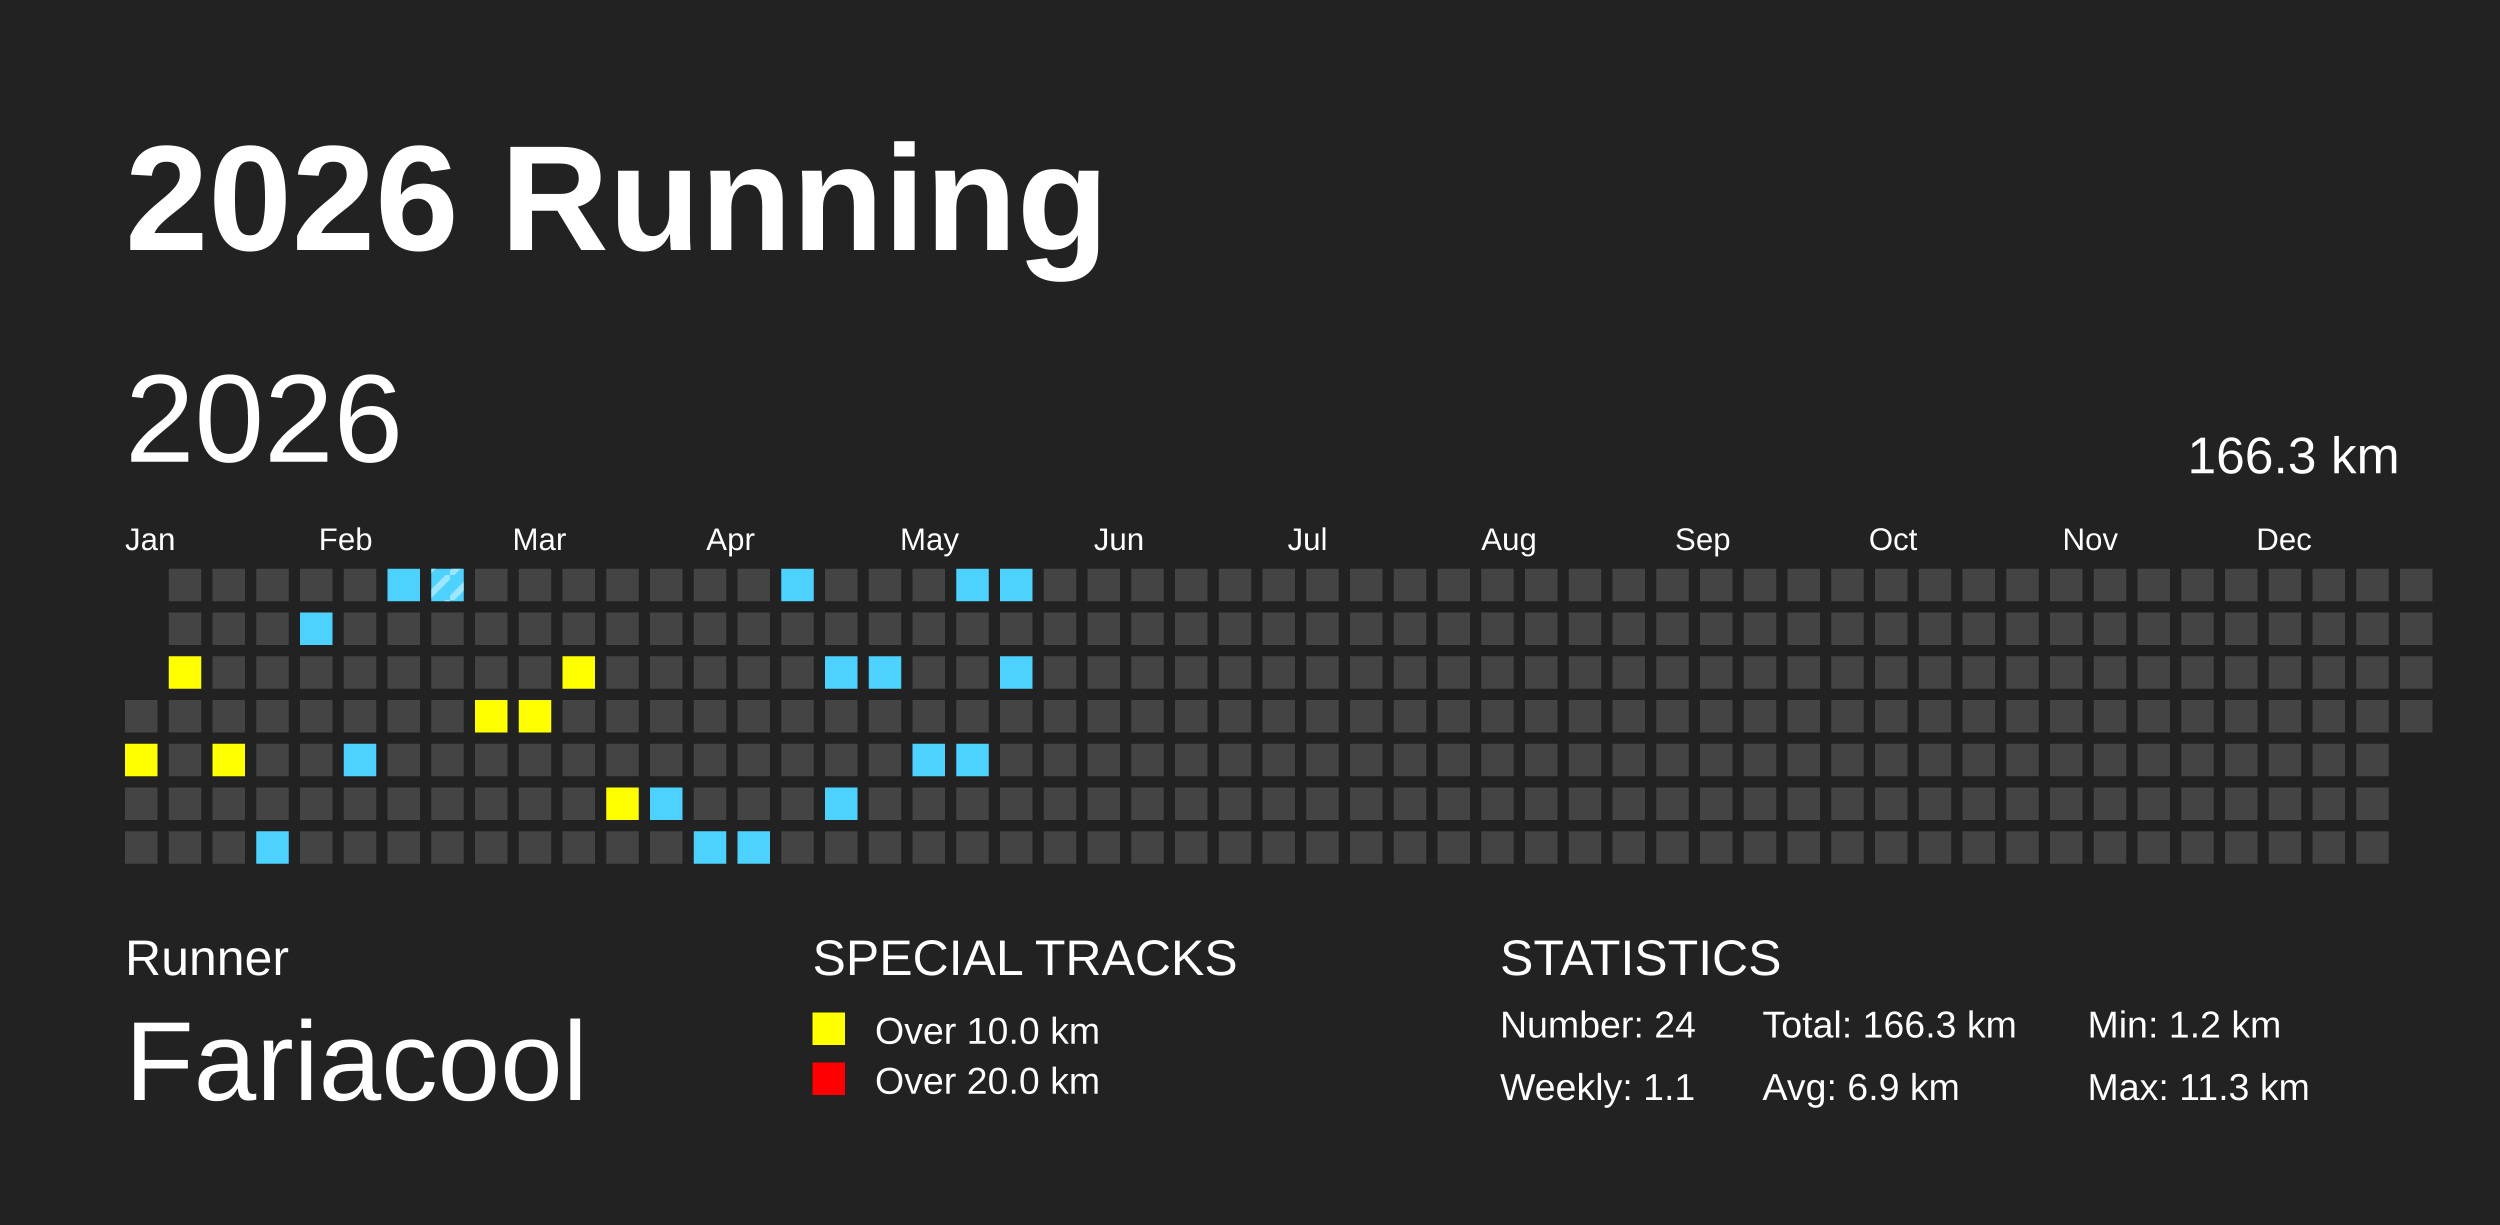
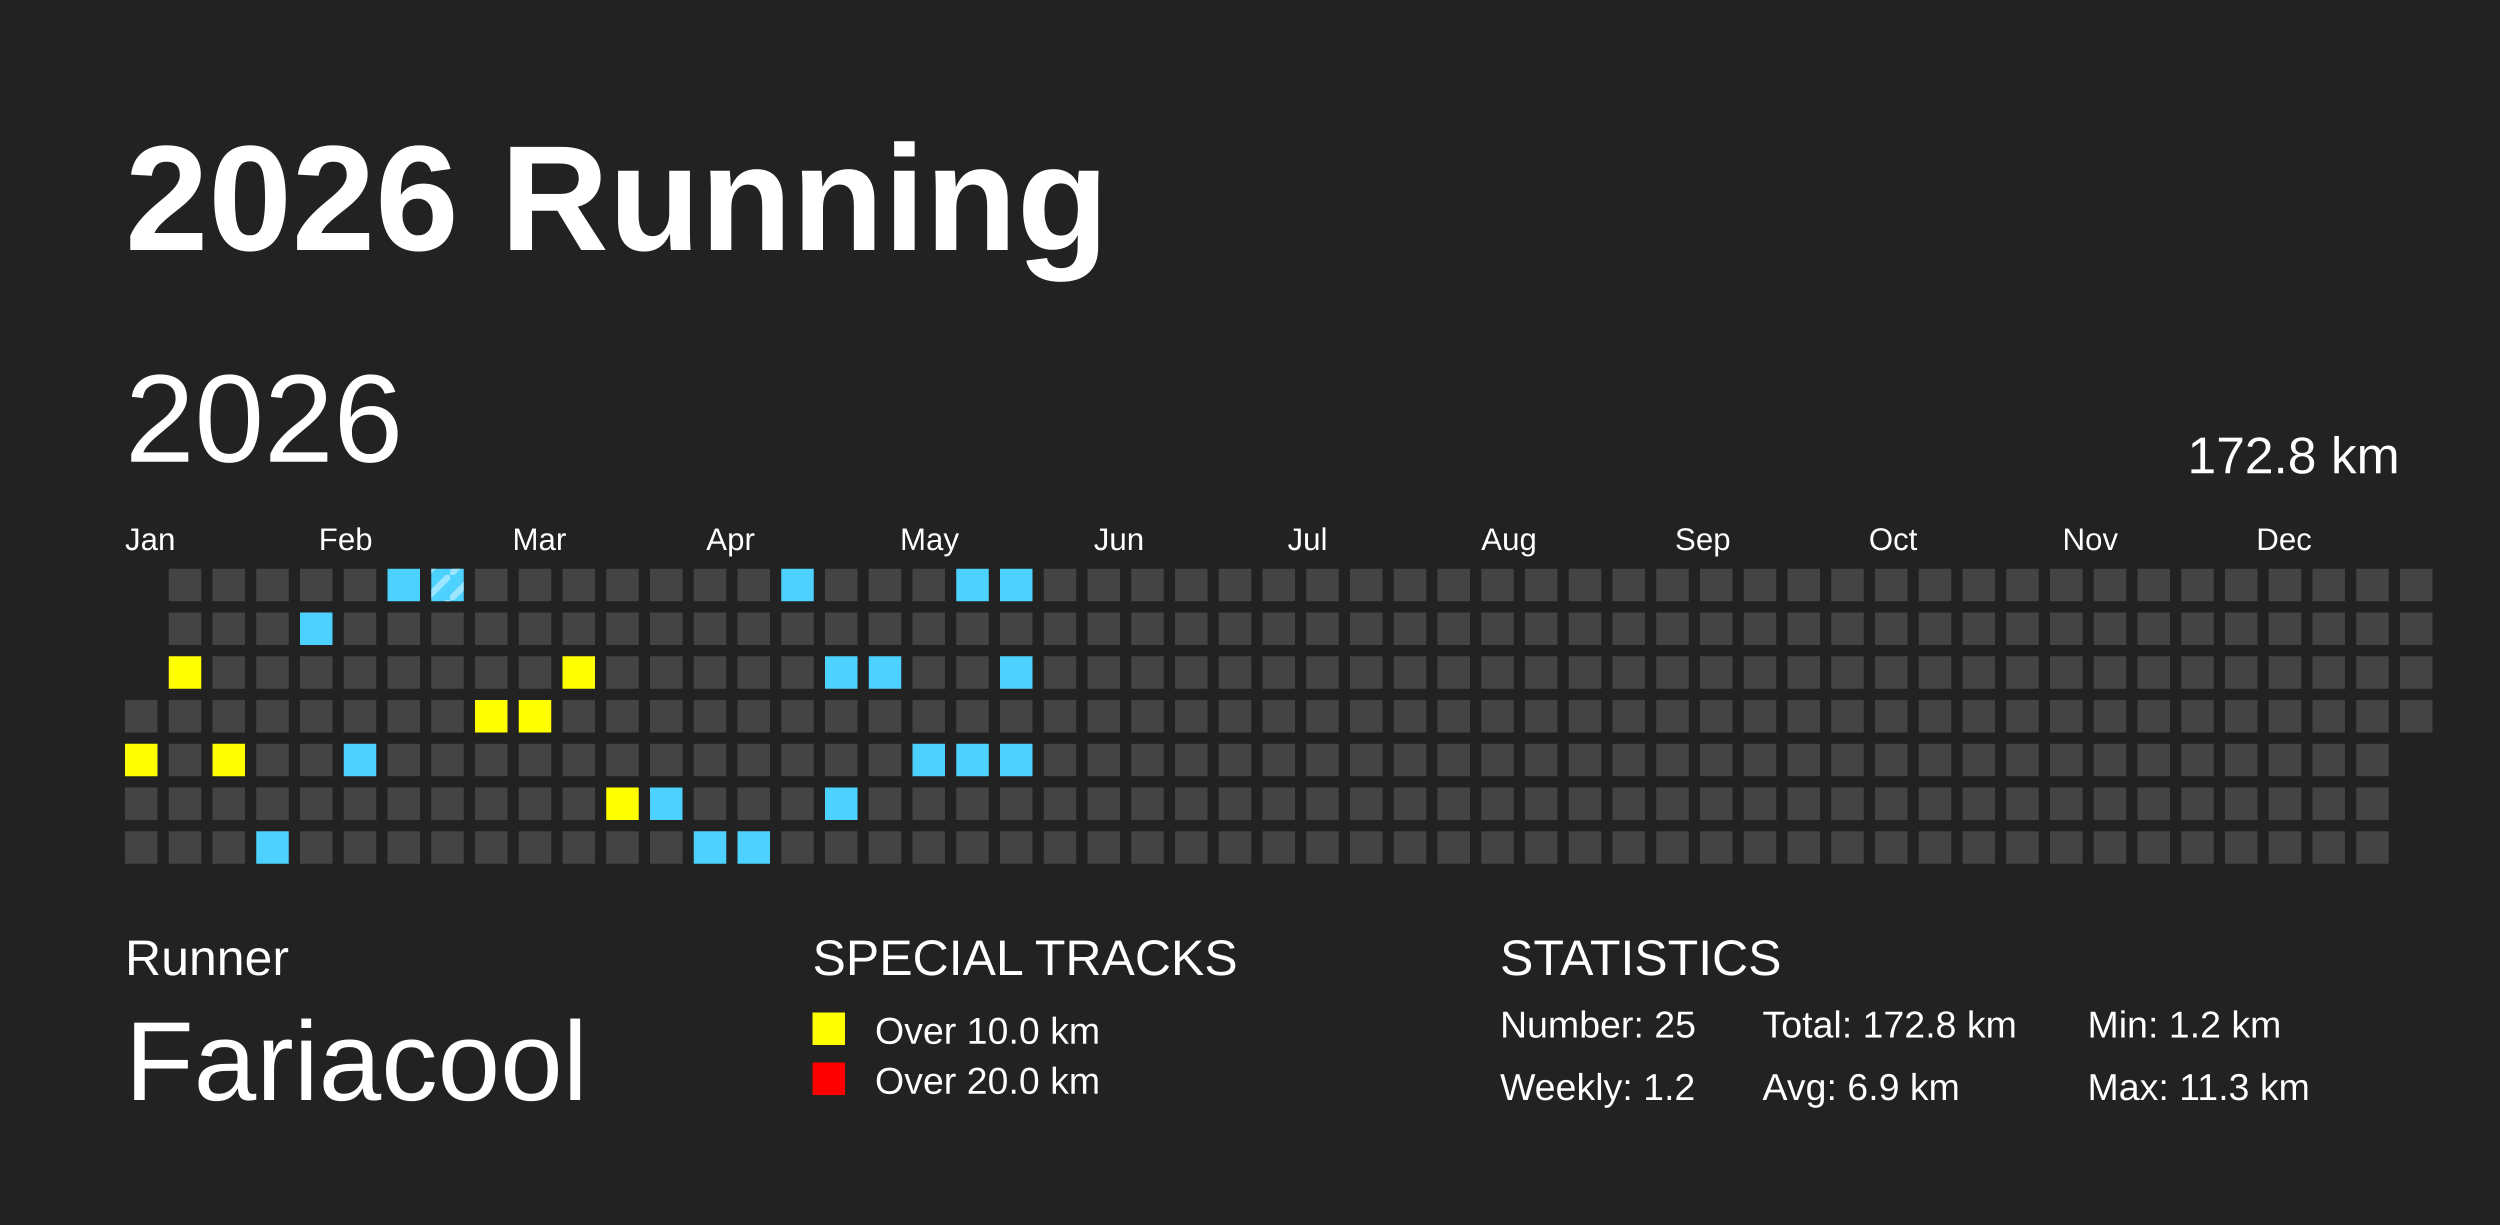
<svg xmlns="http://www.w3.org/2000/svg" baseProfile="full" height="98mm" version="1.1" viewBox="0,0,200,98" width="200mm">
  <defs>
    <pattern height="2" id="indoor-stripe" patternUnits="userSpaceOnUse" width="2">
      <line stroke="white" stroke-opacity="0.45" stroke-width="0.5" x1="0" x2="2" y1="2" y2="0" />
    </pattern>
  </defs>
  <rect fill="#222222" height="98" width="200" x="0" y="0" />
  <text fill="#FFFFFF" style="font-size:12px; font-family:Arial; font-weight:bold;" x="10" y="20">2026 Running</text>
  <text fill="#FFFFFF" style="font-size:4px; font-family:Arial" x="10" y="78">Runner</text>
  <text fill="#FFFFFF" style="font-size:9px; font-family:Arial" x="10" y="88">Fariacool</text>
  <text fill="#FFFFFF" style="font-size:4px; font-family:Arial" x="65" y="78">SPECIAL TRACKS</text>
  <rect fill="yellow" height="2.6" width="2.6" x="65" y="81" />
  <text fill="#FFFFFF" style="font-size:3px; font-family:Arial" x="70" y="83.5">Over 10.0 km</text>
  <rect fill="red" height="2.6" width="2.6" x="65" y="85" />
  <text fill="#FFFFFF" style="font-size:3px; font-family:Arial" x="70" y="87.5">Over 20.0 km</text>
  <text fill="#FFFFFF" style="font-size:4px; font-family:Arial" x="120" y="78">STATISTICS</text>
-   <text fill="#FFFFFF" style="font-size:3px; font-family:Arial" x="120" y="83">Number: 24</text>
-   <text fill="#FFFFFF" style="font-size:3px; font-family:Arial" x="120" y="88">Weekly: 1.1</text>
-   <text fill="#FFFFFF" style="font-size:3px; font-family:Arial" x="141" y="83">Total: 166.3 km</text>
+   <text fill="#FFFFFF" style="font-size:3px; font-family:Arial" x="120" y="83">Number: 25</text>
+   <text fill="#FFFFFF" style="font-size:3px; font-family:Arial" x="120" y="88">Weekly: 1.2</text>
+   <text fill="#FFFFFF" style="font-size:3px; font-family:Arial" x="141" y="83">Total: 172.8 km</text>
  <text fill="#FFFFFF" style="font-size:3px; font-family:Arial" x="141" y="88">Avg: 6.9 km</text>
  <text fill="#FFFFFF" style="font-size:3px; font-family:Arial" x="167" y="83">Min: 1.2 km</text>
  <text fill="#FFFFFF" style="font-size:3px; font-family:Arial" x="167" y="88">Max: 11.3 km</text>
  <text dominant-baseline="hanging" fill="#FFFFFF" style="font-size:10.0px; font-family:Arial;" x="10" y="30">2026</text>
-   <text dominant-baseline="hanging" fill="#FFFFFF" style="font-size:4.125px; font-family:Arial;" x="175" y="35">166.3 km</text>
+   <text dominant-baseline="hanging" fill="#FFFFFF" style="font-size:4.125px; font-family:Arial;" x="175" y="35">172.8 km</text>
  <text fill="#FFFFFF" style="font-size:2.5px; font-family:Arial" x="10.0" y="44">Jan</text>
  <text fill="#FFFFFF" style="font-size:2.5px; font-family:Arial" x="25.5" y="44">Feb</text>
  <text fill="#FFFFFF" style="font-size:2.5px; font-family:Arial" x="41.0" y="44">Mar</text>
  <text fill="#FFFFFF" style="font-size:2.5px; font-family:Arial" x="56.5" y="44">Apr</text>
  <text fill="#FFFFFF" style="font-size:2.5px; font-family:Arial" x="72.0" y="44">May</text>
  <text fill="#FFFFFF" style="font-size:2.5px; font-family:Arial" x="87.5" y="44">Jun</text>
  <text fill="#FFFFFF" style="font-size:2.5px; font-family:Arial" x="103.0" y="44">Jul</text>
  <text fill="#FFFFFF" style="font-size:2.5px; font-family:Arial" x="118.5" y="44">Aug</text>
  <text fill="#FFFFFF" style="font-size:2.5px; font-family:Arial" x="134.0" y="44">Sep</text>
  <text fill="#FFFFFF" style="font-size:2.5px; font-family:Arial" x="149.5" y="44">Oct</text>
  <text fill="#FFFFFF" style="font-size:2.5px; font-family:Arial" x="165.0" y="44">Nov</text>
  <text fill="#FFFFFF" style="font-size:2.5px; font-family:Arial" x="180.5" y="44">Dec</text>
  <rect fill="#444444" height="2.6" width="2.6" x="10.0" y="56.0" />
  <rect fill="yellow" height="2.6" width="2.6" x="10.0" y="59.5" />
  <rect fill="#444444" height="2.6" width="2.6" x="10.0" y="63.0" />
  <rect fill="#444444" height="2.6" width="2.6" x="10.0" y="66.5" />
  <rect fill="#444444" height="2.6" width="2.6" x="13.5" y="45.5" />
  <rect fill="#444444" height="2.6" width="2.6" x="13.5" y="49.0" />
  <rect fill="yellow" height="2.6" width="2.6" x="13.5" y="52.5" />
  <rect fill="#444444" height="2.6" width="2.6" x="13.5" y="56.0" />
  <rect fill="#444444" height="2.6" width="2.6" x="13.5" y="59.5" />
  <rect fill="#444444" height="2.6" width="2.6" x="13.5" y="63.0" />
  <rect fill="#444444" height="2.6" width="2.6" x="13.5" y="66.5" />
  <rect fill="#444444" height="2.6" width="2.6" x="17.0" y="45.5" />
  <rect fill="#444444" height="2.6" width="2.6" x="17.0" y="49.0" />
  <rect fill="#444444" height="2.6" width="2.6" x="17.0" y="52.5" />
  <rect fill="#444444" height="2.6" width="2.6" x="17.0" y="56.0" />
  <rect fill="yellow" height="2.6" width="2.6" x="17.0" y="59.5" />
  <rect fill="#444444" height="2.6" width="2.6" x="17.0" y="63.0" />
  <rect fill="#444444" height="2.6" width="2.6" x="17.0" y="66.5" />
  <rect fill="#444444" height="2.6" width="2.6" x="20.5" y="45.5" />
  <rect fill="#444444" height="2.6" width="2.6" x="20.5" y="49.0" />
  <rect fill="#444444" height="2.6" width="2.6" x="20.5" y="52.5" />
  <rect fill="#444444" height="2.6" width="2.6" x="20.5" y="56.0" />
  <rect fill="#444444" height="2.6" width="2.6" x="20.5" y="59.5" />
  <rect fill="#444444" height="2.6" width="2.6" x="20.5" y="63.0" />
  <rect fill="#4DD2FF" height="2.6" width="2.6" x="20.5" y="66.5" />
  <rect fill="#444444" height="2.6" width="2.6" x="24.0" y="45.5" />
  <rect fill="#4DD2FF" height="2.6" width="2.6" x="24.0" y="49.0" />
  <rect fill="#444444" height="2.6" width="2.6" x="24.0" y="52.5" />
  <rect fill="#444444" height="2.6" width="2.6" x="24.0" y="56.0" />
  <rect fill="#444444" height="2.6" width="2.6" x="24.0" y="59.5" />
  <rect fill="#444444" height="2.6" width="2.6" x="24.0" y="63.0" />
  <rect fill="#444444" height="2.6" width="2.6" x="24.0" y="66.5" />
  <rect fill="#444444" height="2.6" width="2.6" x="27.5" y="45.5" />
  <rect fill="#444444" height="2.6" width="2.6" x="27.5" y="49.0" />
  <rect fill="#444444" height="2.6" width="2.6" x="27.5" y="52.5" />
  <rect fill="#444444" height="2.6" width="2.6" x="27.5" y="56.0" />
  <rect fill="#4DD2FF" height="2.6" width="2.6" x="27.5" y="59.5" />
  <rect fill="#444444" height="2.6" width="2.6" x="27.5" y="63.0" />
  <rect fill="#444444" height="2.6" width="2.6" x="27.5" y="66.5" />
  <rect fill="#4DD2FF" height="2.6" width="2.6" x="31.0" y="45.5" />
  <rect fill="#444444" height="2.6" width="2.6" x="31.0" y="49.0" />
  <rect fill="#444444" height="2.6" width="2.6" x="31.0" y="52.5" />
  <rect fill="#444444" height="2.6" width="2.6" x="31.0" y="56.0" />
  <rect fill="#444444" height="2.6" width="2.6" x="31.0" y="59.5" />
  <rect fill="#444444" height="2.6" width="2.6" x="31.0" y="63.0" />
  <rect fill="#444444" height="2.6" width="2.6" x="31.0" y="66.5" />
  <rect fill="#4DD2FF" height="2.6" width="2.6" x="34.5" y="45.5" />
  <rect fill="url(#indoor-stripe)" height="2.6" style="pointer-events: none;" width="2.6" x="34.5" y="45.5" />
  <rect fill="#444444" height="2.6" width="2.6" x="34.5" y="49.0" />
  <rect fill="#444444" height="2.6" width="2.6" x="34.5" y="52.5" />
  <rect fill="#444444" height="2.6" width="2.6" x="34.5" y="56.0" />
  <rect fill="#444444" height="2.6" width="2.6" x="34.5" y="59.5" />
  <rect fill="#444444" height="2.6" width="2.6" x="34.5" y="63.0" />
  <rect fill="#444444" height="2.6" width="2.6" x="34.5" y="66.5" />
  <rect fill="#444444" height="2.6" width="2.6" x="38.0" y="45.5" />
  <rect fill="#444444" height="2.6" width="2.6" x="38.0" y="49.0" />
  <rect fill="#444444" height="2.6" width="2.6" x="38.0" y="52.5" />
  <rect fill="yellow" height="2.6" width="2.6" x="38.0" y="56.0" />
  <rect fill="#444444" height="2.6" width="2.6" x="38.0" y="59.5" />
  <rect fill="#444444" height="2.6" width="2.6" x="38.0" y="63.0" />
  <rect fill="#444444" height="2.6" width="2.6" x="38.0" y="66.5" />
  <rect fill="#444444" height="2.6" width="2.6" x="41.5" y="45.5" />
  <rect fill="#444444" height="2.6" width="2.6" x="41.5" y="49.0" />
  <rect fill="#444444" height="2.6" width="2.6" x="41.5" y="52.5" />
  <rect fill="yellow" height="2.6" width="2.6" x="41.5" y="56.0" />
  <rect fill="#444444" height="2.6" width="2.6" x="41.5" y="59.5" />
  <rect fill="#444444" height="2.6" width="2.6" x="41.5" y="63.0" />
  <rect fill="#444444" height="2.6" width="2.6" x="41.5" y="66.5" />
  <rect fill="#444444" height="2.6" width="2.6" x="45.0" y="45.5" />
  <rect fill="#444444" height="2.6" width="2.6" x="45.0" y="49.0" />
  <rect fill="yellow" height="2.6" width="2.6" x="45.0" y="52.5" />
  <rect fill="#444444" height="2.6" width="2.6" x="45.0" y="56.0" />
  <rect fill="#444444" height="2.6" width="2.6" x="45.0" y="59.5" />
  <rect fill="#444444" height="2.6" width="2.6" x="45.0" y="63.0" />
  <rect fill="#444444" height="2.6" width="2.6" x="45.0" y="66.5" />
  <rect fill="#444444" height="2.6" width="2.6" x="48.5" y="45.5" />
  <rect fill="#444444" height="2.6" width="2.6" x="48.5" y="49.0" />
  <rect fill="#444444" height="2.6" width="2.6" x="48.5" y="52.5" />
  <rect fill="#444444" height="2.6" width="2.6" x="48.5" y="56.0" />
  <rect fill="#444444" height="2.6" width="2.6" x="48.5" y="59.5" />
  <rect fill="yellow" height="2.6" width="2.6" x="48.5" y="63.0" />
  <rect fill="#444444" height="2.6" width="2.6" x="48.5" y="66.5" />
  <rect fill="#444444" height="2.6" width="2.6" x="52.0" y="45.5" />
  <rect fill="#444444" height="2.6" width="2.6" x="52.0" y="49.0" />
  <rect fill="#444444" height="2.6" width="2.6" x="52.0" y="52.5" />
  <rect fill="#444444" height="2.6" width="2.6" x="52.0" y="56.0" />
  <rect fill="#444444" height="2.6" width="2.6" x="52.0" y="59.5" />
  <rect fill="#4DD2FF" height="2.6" width="2.6" x="52.0" y="63.0" />
  <rect fill="#444444" height="2.6" width="2.6" x="52.0" y="66.5" />
  <rect fill="#444444" height="2.6" width="2.6" x="55.5" y="45.5" />
  <rect fill="#444444" height="2.6" width="2.6" x="55.5" y="49.0" />
  <rect fill="#444444" height="2.6" width="2.6" x="55.5" y="52.5" />
  <rect fill="#444444" height="2.6" width="2.6" x="55.5" y="56.0" />
  <rect fill="#444444" height="2.6" width="2.6" x="55.5" y="59.5" />
  <rect fill="#444444" height="2.6" width="2.6" x="55.5" y="63.0" />
  <rect fill="#4DD2FF" height="2.6" width="2.6" x="55.5" y="66.5" />
  <rect fill="#444444" height="2.6" width="2.6" x="59.0" y="45.5" />
  <rect fill="#444444" height="2.6" width="2.6" x="59.0" y="49.0" />
  <rect fill="#444444" height="2.6" width="2.6" x="59.0" y="52.5" />
  <rect fill="#444444" height="2.6" width="2.6" x="59.0" y="56.0" />
  <rect fill="#444444" height="2.6" width="2.6" x="59.0" y="59.5" />
  <rect fill="#444444" height="2.6" width="2.6" x="59.0" y="63.0" />
  <rect fill="#4DD2FF" height="2.6" width="2.6" x="59.0" y="66.5" />
  <rect fill="#4DD2FF" height="2.6" width="2.6" x="62.5" y="45.5" />
  <rect fill="#444444" height="2.6" width="2.6" x="62.5" y="49.0" />
  <rect fill="#444444" height="2.6" width="2.6" x="62.5" y="52.5" />
  <rect fill="#444444" height="2.6" width="2.6" x="62.5" y="56.0" />
  <rect fill="#444444" height="2.6" width="2.6" x="62.5" y="59.5" />
  <rect fill="#444444" height="2.6" width="2.6" x="62.5" y="63.0" />
  <rect fill="#444444" height="2.6" width="2.6" x="62.5" y="66.5" />
  <rect fill="#444444" height="2.6" width="2.6" x="66.0" y="45.5" />
  <rect fill="#444444" height="2.6" width="2.6" x="66.0" y="49.0" />
  <rect fill="#4DD2FF" height="2.6" width="2.6" x="66.0" y="52.5" />
  <rect fill="#444444" height="2.6" width="2.6" x="66.0" y="56.0" />
  <rect fill="#444444" height="2.6" width="2.6" x="66.0" y="59.5" />
  <rect fill="#4DD2FF" height="2.6" width="2.6" x="66.0" y="63.0" />
  <rect fill="#444444" height="2.6" width="2.6" x="66.0" y="66.5" />
  <rect fill="#444444" height="2.6" width="2.6" x="69.5" y="45.5" />
  <rect fill="#444444" height="2.6" width="2.6" x="69.5" y="49.0" />
  <rect fill="#4DD2FF" height="2.6" width="2.6" x="69.5" y="52.5" />
  <rect fill="#444444" height="2.6" width="2.6" x="69.5" y="56.0" />
  <rect fill="#444444" height="2.6" width="2.6" x="69.5" y="59.5" />
  <rect fill="#444444" height="2.6" width="2.6" x="69.5" y="63.0" />
  <rect fill="#444444" height="2.6" width="2.6" x="69.5" y="66.5" />
  <rect fill="#444444" height="2.6" width="2.6" x="73.0" y="45.5" />
  <rect fill="#444444" height="2.6" width="2.6" x="73.0" y="49.0" />
  <rect fill="#444444" height="2.6" width="2.6" x="73.0" y="52.5" />
  <rect fill="#444444" height="2.6" width="2.6" x="73.0" y="56.0" />
  <rect fill="#4DD2FF" height="2.6" width="2.6" x="73.0" y="59.5" />
  <rect fill="#444444" height="2.6" width="2.6" x="73.0" y="63.0" />
  <rect fill="#444444" height="2.6" width="2.6" x="73.0" y="66.5" />
  <rect fill="#4DD2FF" height="2.6" width="2.6" x="76.5" y="45.5" />
  <rect fill="#444444" height="2.6" width="2.6" x="76.5" y="49.0" />
  <rect fill="#444444" height="2.6" width="2.6" x="76.5" y="52.5" />
  <rect fill="#444444" height="2.6" width="2.6" x="76.5" y="56.0" />
  <rect fill="#4DD2FF" height="2.6" width="2.6" x="76.5" y="59.5" />
  <rect fill="#444444" height="2.6" width="2.6" x="76.5" y="63.0" />
  <rect fill="#444444" height="2.6" width="2.6" x="76.5" y="66.5" />
  <rect fill="#4DD2FF" height="2.6" width="2.6" x="80.0" y="45.5" />
  <rect fill="#444444" height="2.6" width="2.6" x="80.0" y="49.0" />
  <rect fill="#4DD2FF" height="2.6" width="2.6" x="80.0" y="52.5" />
  <rect fill="#444444" height="2.6" width="2.6" x="80.0" y="56.0" />
-   <rect fill="#444444" height="2.6" width="2.6" x="80.0" y="59.5" />
+   <rect fill="#4DD2FF" height="2.6" width="2.6" x="80.0" y="59.5" />
  <rect fill="#444444" height="2.6" width="2.6" x="80.0" y="63.0" />
  <rect fill="#444444" height="2.6" width="2.6" x="80.0" y="66.5" />
  <rect fill="#444444" height="2.6" width="2.6" x="83.5" y="45.5" />
  <rect fill="#444444" height="2.6" width="2.6" x="83.5" y="49.0" />
  <rect fill="#444444" height="2.6" width="2.6" x="83.5" y="52.5" />
  <rect fill="#444444" height="2.6" width="2.6" x="83.5" y="56.0" />
  <rect fill="#444444" height="2.6" width="2.6" x="83.5" y="59.5" />
  <rect fill="#444444" height="2.6" width="2.6" x="83.5" y="63.0" />
  <rect fill="#444444" height="2.6" width="2.6" x="83.5" y="66.5" />
  <rect fill="#444444" height="2.6" width="2.6" x="87.0" y="45.5" />
  <rect fill="#444444" height="2.6" width="2.6" x="87.0" y="49.0" />
  <rect fill="#444444" height="2.6" width="2.6" x="87.0" y="52.5" />
  <rect fill="#444444" height="2.6" width="2.6" x="87.0" y="56.0" />
  <rect fill="#444444" height="2.6" width="2.6" x="87.0" y="59.5" />
  <rect fill="#444444" height="2.6" width="2.6" x="87.0" y="63.0" />
  <rect fill="#444444" height="2.6" width="2.6" x="87.0" y="66.5" />
  <rect fill="#444444" height="2.6" width="2.6" x="90.5" y="45.5" />
  <rect fill="#444444" height="2.6" width="2.6" x="90.5" y="49.0" />
  <rect fill="#444444" height="2.6" width="2.6" x="90.5" y="52.5" />
  <rect fill="#444444" height="2.6" width="2.6" x="90.5" y="56.0" />
  <rect fill="#444444" height="2.6" width="2.6" x="90.5" y="59.5" />
  <rect fill="#444444" height="2.6" width="2.6" x="90.5" y="63.0" />
  <rect fill="#444444" height="2.6" width="2.6" x="90.5" y="66.5" />
  <rect fill="#444444" height="2.6" width="2.6" x="94.0" y="45.5" />
  <rect fill="#444444" height="2.6" width="2.6" x="94.0" y="49.0" />
  <rect fill="#444444" height="2.6" width="2.6" x="94.0" y="52.5" />
  <rect fill="#444444" height="2.6" width="2.6" x="94.0" y="56.0" />
  <rect fill="#444444" height="2.6" width="2.6" x="94.0" y="59.5" />
  <rect fill="#444444" height="2.6" width="2.6" x="94.0" y="63.0" />
  <rect fill="#444444" height="2.6" width="2.6" x="94.0" y="66.5" />
  <rect fill="#444444" height="2.6" width="2.6" x="97.5" y="45.5" />
  <rect fill="#444444" height="2.6" width="2.6" x="97.5" y="49.0" />
  <rect fill="#444444" height="2.6" width="2.6" x="97.5" y="52.5" />
  <rect fill="#444444" height="2.6" width="2.6" x="97.5" y="56.0" />
  <rect fill="#444444" height="2.6" width="2.6" x="97.5" y="59.5" />
  <rect fill="#444444" height="2.6" width="2.6" x="97.5" y="63.0" />
  <rect fill="#444444" height="2.6" width="2.6" x="97.5" y="66.5" />
  <rect fill="#444444" height="2.6" width="2.6" x="101.0" y="45.5" />
  <rect fill="#444444" height="2.6" width="2.6" x="101.0" y="49.0" />
  <rect fill="#444444" height="2.6" width="2.6" x="101.0" y="52.5" />
  <rect fill="#444444" height="2.6" width="2.6" x="101.0" y="56.0" />
  <rect fill="#444444" height="2.6" width="2.6" x="101.0" y="59.5" />
  <rect fill="#444444" height="2.6" width="2.6" x="101.0" y="63.0" />
  <rect fill="#444444" height="2.6" width="2.6" x="101.0" y="66.5" />
  <rect fill="#444444" height="2.6" width="2.6" x="104.5" y="45.5" />
  <rect fill="#444444" height="2.6" width="2.6" x="104.5" y="49.0" />
  <rect fill="#444444" height="2.6" width="2.6" x="104.5" y="52.5" />
  <rect fill="#444444" height="2.6" width="2.6" x="104.5" y="56.0" />
  <rect fill="#444444" height="2.6" width="2.6" x="104.5" y="59.5" />
  <rect fill="#444444" height="2.6" width="2.6" x="104.5" y="63.0" />
  <rect fill="#444444" height="2.6" width="2.6" x="104.5" y="66.5" />
  <rect fill="#444444" height="2.6" width="2.6" x="108.0" y="45.5" />
  <rect fill="#444444" height="2.6" width="2.6" x="108.0" y="49.0" />
  <rect fill="#444444" height="2.6" width="2.6" x="108.0" y="52.5" />
  <rect fill="#444444" height="2.6" width="2.6" x="108.0" y="56.0" />
  <rect fill="#444444" height="2.6" width="2.6" x="108.0" y="59.5" />
  <rect fill="#444444" height="2.6" width="2.6" x="108.0" y="63.0" />
  <rect fill="#444444" height="2.6" width="2.6" x="108.0" y="66.5" />
  <rect fill="#444444" height="2.6" width="2.6" x="111.5" y="45.5" />
  <rect fill="#444444" height="2.6" width="2.6" x="111.5" y="49.0" />
  <rect fill="#444444" height="2.6" width="2.6" x="111.5" y="52.5" />
  <rect fill="#444444" height="2.6" width="2.6" x="111.5" y="56.0" />
  <rect fill="#444444" height="2.6" width="2.6" x="111.5" y="59.5" />
  <rect fill="#444444" height="2.6" width="2.6" x="111.5" y="63.0" />
  <rect fill="#444444" height="2.6" width="2.6" x="111.5" y="66.5" />
  <rect fill="#444444" height="2.6" width="2.6" x="115.0" y="45.5" />
  <rect fill="#444444" height="2.6" width="2.6" x="115.0" y="49.0" />
  <rect fill="#444444" height="2.6" width="2.6" x="115.0" y="52.5" />
  <rect fill="#444444" height="2.6" width="2.6" x="115.0" y="56.0" />
  <rect fill="#444444" height="2.6" width="2.6" x="115.0" y="59.5" />
  <rect fill="#444444" height="2.6" width="2.6" x="115.0" y="63.0" />
  <rect fill="#444444" height="2.6" width="2.6" x="115.0" y="66.5" />
  <rect fill="#444444" height="2.6" width="2.6" x="118.5" y="45.5" />
  <rect fill="#444444" height="2.6" width="2.6" x="118.5" y="49.0" />
  <rect fill="#444444" height="2.6" width="2.6" x="118.5" y="52.5" />
  <rect fill="#444444" height="2.6" width="2.6" x="118.5" y="56.0" />
  <rect fill="#444444" height="2.6" width="2.6" x="118.5" y="59.5" />
  <rect fill="#444444" height="2.6" width="2.6" x="118.5" y="63.0" />
  <rect fill="#444444" height="2.6" width="2.6" x="118.5" y="66.5" />
  <rect fill="#444444" height="2.6" width="2.6" x="122.0" y="45.5" />
  <rect fill="#444444" height="2.6" width="2.6" x="122.0" y="49.0" />
  <rect fill="#444444" height="2.6" width="2.6" x="122.0" y="52.5" />
  <rect fill="#444444" height="2.6" width="2.6" x="122.0" y="56.0" />
  <rect fill="#444444" height="2.6" width="2.6" x="122.0" y="59.5" />
  <rect fill="#444444" height="2.6" width="2.6" x="122.0" y="63.0" />
  <rect fill="#444444" height="2.6" width="2.6" x="122.0" y="66.5" />
  <rect fill="#444444" height="2.6" width="2.6" x="125.5" y="45.5" />
  <rect fill="#444444" height="2.6" width="2.6" x="125.5" y="49.0" />
  <rect fill="#444444" height="2.6" width="2.6" x="125.5" y="52.5" />
  <rect fill="#444444" height="2.6" width="2.6" x="125.5" y="56.0" />
  <rect fill="#444444" height="2.6" width="2.6" x="125.5" y="59.5" />
  <rect fill="#444444" height="2.6" width="2.6" x="125.5" y="63.0" />
  <rect fill="#444444" height="2.6" width="2.6" x="125.5" y="66.5" />
  <rect fill="#444444" height="2.6" width="2.6" x="129.0" y="45.5" />
  <rect fill="#444444" height="2.6" width="2.6" x="129.0" y="49.0" />
  <rect fill="#444444" height="2.6" width="2.6" x="129.0" y="52.5" />
  <rect fill="#444444" height="2.6" width="2.6" x="129.0" y="56.0" />
  <rect fill="#444444" height="2.6" width="2.6" x="129.0" y="59.5" />
  <rect fill="#444444" height="2.6" width="2.6" x="129.0" y="63.0" />
  <rect fill="#444444" height="2.6" width="2.6" x="129.0" y="66.5" />
  <rect fill="#444444" height="2.6" width="2.6" x="132.5" y="45.5" />
  <rect fill="#444444" height="2.6" width="2.6" x="132.5" y="49.0" />
  <rect fill="#444444" height="2.6" width="2.6" x="132.5" y="52.5" />
  <rect fill="#444444" height="2.6" width="2.6" x="132.5" y="56.0" />
  <rect fill="#444444" height="2.6" width="2.6" x="132.5" y="59.5" />
  <rect fill="#444444" height="2.6" width="2.6" x="132.5" y="63.0" />
  <rect fill="#444444" height="2.6" width="2.6" x="132.5" y="66.5" />
  <rect fill="#444444" height="2.6" width="2.6" x="136.0" y="45.5" />
  <rect fill="#444444" height="2.6" width="2.6" x="136.0" y="49.0" />
  <rect fill="#444444" height="2.6" width="2.6" x="136.0" y="52.5" />
  <rect fill="#444444" height="2.6" width="2.6" x="136.0" y="56.0" />
  <rect fill="#444444" height="2.6" width="2.6" x="136.0" y="59.5" />
  <rect fill="#444444" height="2.6" width="2.6" x="136.0" y="63.0" />
  <rect fill="#444444" height="2.6" width="2.6" x="136.0" y="66.5" />
  <rect fill="#444444" height="2.6" width="2.6" x="139.5" y="45.5" />
  <rect fill="#444444" height="2.6" width="2.6" x="139.5" y="49.0" />
  <rect fill="#444444" height="2.6" width="2.6" x="139.5" y="52.5" />
  <rect fill="#444444" height="2.6" width="2.6" x="139.5" y="56.0" />
  <rect fill="#444444" height="2.6" width="2.6" x="139.5" y="59.5" />
  <rect fill="#444444" height="2.6" width="2.6" x="139.5" y="63.0" />
  <rect fill="#444444" height="2.6" width="2.6" x="139.5" y="66.5" />
  <rect fill="#444444" height="2.6" width="2.6" x="143.0" y="45.5" />
  <rect fill="#444444" height="2.6" width="2.6" x="143.0" y="49.0" />
  <rect fill="#444444" height="2.6" width="2.6" x="143.0" y="52.5" />
  <rect fill="#444444" height="2.6" width="2.6" x="143.0" y="56.0" />
  <rect fill="#444444" height="2.6" width="2.6" x="143.0" y="59.5" />
  <rect fill="#444444" height="2.6" width="2.6" x="143.0" y="63.0" />
  <rect fill="#444444" height="2.6" width="2.6" x="143.0" y="66.5" />
  <rect fill="#444444" height="2.6" width="2.6" x="146.5" y="45.5" />
  <rect fill="#444444" height="2.6" width="2.6" x="146.5" y="49.0" />
  <rect fill="#444444" height="2.6" width="2.6" x="146.5" y="52.5" />
  <rect fill="#444444" height="2.6" width="2.6" x="146.5" y="56.0" />
  <rect fill="#444444" height="2.6" width="2.6" x="146.5" y="59.5" />
  <rect fill="#444444" height="2.6" width="2.6" x="146.5" y="63.0" />
  <rect fill="#444444" height="2.6" width="2.6" x="146.5" y="66.5" />
  <rect fill="#444444" height="2.6" width="2.6" x="150.0" y="45.5" />
  <rect fill="#444444" height="2.6" width="2.6" x="150.0" y="49.0" />
  <rect fill="#444444" height="2.6" width="2.6" x="150.0" y="52.5" />
  <rect fill="#444444" height="2.6" width="2.6" x="150.0" y="56.0" />
  <rect fill="#444444" height="2.6" width="2.6" x="150.0" y="59.5" />
  <rect fill="#444444" height="2.6" width="2.6" x="150.0" y="63.0" />
  <rect fill="#444444" height="2.6" width="2.6" x="150.0" y="66.5" />
  <rect fill="#444444" height="2.6" width="2.6" x="153.5" y="45.5" />
  <rect fill="#444444" height="2.6" width="2.6" x="153.5" y="49.0" />
  <rect fill="#444444" height="2.6" width="2.6" x="153.5" y="52.5" />
  <rect fill="#444444" height="2.6" width="2.6" x="153.5" y="56.0" />
  <rect fill="#444444" height="2.6" width="2.6" x="153.5" y="59.5" />
  <rect fill="#444444" height="2.6" width="2.6" x="153.5" y="63.0" />
  <rect fill="#444444" height="2.6" width="2.6" x="153.5" y="66.5" />
  <rect fill="#444444" height="2.6" width="2.6" x="157.0" y="45.5" />
  <rect fill="#444444" height="2.6" width="2.6" x="157.0" y="49.0" />
  <rect fill="#444444" height="2.6" width="2.6" x="157.0" y="52.5" />
  <rect fill="#444444" height="2.6" width="2.6" x="157.0" y="56.0" />
  <rect fill="#444444" height="2.6" width="2.6" x="157.0" y="59.5" />
  <rect fill="#444444" height="2.6" width="2.6" x="157.0" y="63.0" />
  <rect fill="#444444" height="2.6" width="2.6" x="157.0" y="66.5" />
  <rect fill="#444444" height="2.6" width="2.6" x="160.5" y="45.5" />
  <rect fill="#444444" height="2.6" width="2.6" x="160.5" y="49.0" />
  <rect fill="#444444" height="2.6" width="2.6" x="160.5" y="52.5" />
  <rect fill="#444444" height="2.6" width="2.6" x="160.5" y="56.0" />
  <rect fill="#444444" height="2.6" width="2.6" x="160.5" y="59.5" />
  <rect fill="#444444" height="2.6" width="2.6" x="160.5" y="63.0" />
  <rect fill="#444444" height="2.6" width="2.6" x="160.5" y="66.5" />
  <rect fill="#444444" height="2.6" width="2.6" x="164.0" y="45.5" />
  <rect fill="#444444" height="2.6" width="2.6" x="164.0" y="49.0" />
  <rect fill="#444444" height="2.6" width="2.6" x="164.0" y="52.5" />
  <rect fill="#444444" height="2.6" width="2.6" x="164.0" y="56.0" />
  <rect fill="#444444" height="2.6" width="2.6" x="164.0" y="59.5" />
  <rect fill="#444444" height="2.6" width="2.6" x="164.0" y="63.0" />
  <rect fill="#444444" height="2.6" width="2.6" x="164.0" y="66.5" />
  <rect fill="#444444" height="2.6" width="2.6" x="167.5" y="45.5" />
  <rect fill="#444444" height="2.6" width="2.6" x="167.5" y="49.0" />
  <rect fill="#444444" height="2.6" width="2.6" x="167.5" y="52.5" />
  <rect fill="#444444" height="2.6" width="2.6" x="167.5" y="56.0" />
  <rect fill="#444444" height="2.6" width="2.6" x="167.5" y="59.5" />
  <rect fill="#444444" height="2.6" width="2.6" x="167.5" y="63.0" />
  <rect fill="#444444" height="2.6" width="2.6" x="167.5" y="66.5" />
  <rect fill="#444444" height="2.6" width="2.6" x="171.0" y="45.5" />
  <rect fill="#444444" height="2.6" width="2.6" x="171.0" y="49.0" />
  <rect fill="#444444" height="2.6" width="2.6" x="171.0" y="52.5" />
  <rect fill="#444444" height="2.6" width="2.6" x="171.0" y="56.0" />
  <rect fill="#444444" height="2.6" width="2.6" x="171.0" y="59.5" />
  <rect fill="#444444" height="2.6" width="2.6" x="171.0" y="63.0" />
  <rect fill="#444444" height="2.6" width="2.6" x="171.0" y="66.5" />
  <rect fill="#444444" height="2.6" width="2.6" x="174.5" y="45.5" />
  <rect fill="#444444" height="2.6" width="2.6" x="174.5" y="49.0" />
  <rect fill="#444444" height="2.6" width="2.6" x="174.5" y="52.5" />
  <rect fill="#444444" height="2.6" width="2.6" x="174.5" y="56.0" />
  <rect fill="#444444" height="2.6" width="2.6" x="174.5" y="59.5" />
  <rect fill="#444444" height="2.6" width="2.6" x="174.5" y="63.0" />
  <rect fill="#444444" height="2.6" width="2.6" x="174.5" y="66.5" />
  <rect fill="#444444" height="2.6" width="2.6" x="178.0" y="45.5" />
  <rect fill="#444444" height="2.6" width="2.6" x="178.0" y="49.0" />
  <rect fill="#444444" height="2.6" width="2.6" x="178.0" y="52.5" />
  <rect fill="#444444" height="2.6" width="2.6" x="178.0" y="56.0" />
  <rect fill="#444444" height="2.6" width="2.6" x="178.0" y="59.5" />
  <rect fill="#444444" height="2.6" width="2.6" x="178.0" y="63.0" />
  <rect fill="#444444" height="2.6" width="2.6" x="178.0" y="66.5" />
  <rect fill="#444444" height="2.6" width="2.6" x="181.5" y="45.5" />
  <rect fill="#444444" height="2.6" width="2.6" x="181.5" y="49.0" />
  <rect fill="#444444" height="2.6" width="2.6" x="181.5" y="52.5" />
  <rect fill="#444444" height="2.6" width="2.6" x="181.5" y="56.0" />
  <rect fill="#444444" height="2.6" width="2.6" x="181.5" y="59.5" />
  <rect fill="#444444" height="2.6" width="2.6" x="181.5" y="63.0" />
  <rect fill="#444444" height="2.6" width="2.6" x="181.5" y="66.5" />
  <rect fill="#444444" height="2.6" width="2.6" x="185.0" y="45.5" />
  <rect fill="#444444" height="2.6" width="2.6" x="185.0" y="49.0" />
  <rect fill="#444444" height="2.6" width="2.6" x="185.0" y="52.5" />
  <rect fill="#444444" height="2.6" width="2.6" x="185.0" y="56.0" />
  <rect fill="#444444" height="2.6" width="2.6" x="185.0" y="59.5" />
  <rect fill="#444444" height="2.6" width="2.6" x="185.0" y="63.0" />
  <rect fill="#444444" height="2.6" width="2.6" x="185.0" y="66.5" />
  <rect fill="#444444" height="2.6" width="2.6" x="188.5" y="45.5" />
  <rect fill="#444444" height="2.6" width="2.6" x="188.5" y="49.0" />
  <rect fill="#444444" height="2.6" width="2.6" x="188.5" y="52.5" />
  <rect fill="#444444" height="2.6" width="2.6" x="188.5" y="56.0" />
  <rect fill="#444444" height="2.6" width="2.6" x="188.5" y="59.5" />
  <rect fill="#444444" height="2.6" width="2.6" x="188.5" y="63.0" />
  <rect fill="#444444" height="2.6" width="2.6" x="188.5" y="66.5" />
  <rect fill="#444444" height="2.6" width="2.6" x="192.0" y="45.5" />
  <rect fill="#444444" height="2.6" width="2.6" x="192.0" y="49.0" />
  <rect fill="#444444" height="2.6" width="2.6" x="192.0" y="52.5" />
  <rect fill="#444444" height="2.6" width="2.6" x="192.0" y="56.0" />
</svg>
